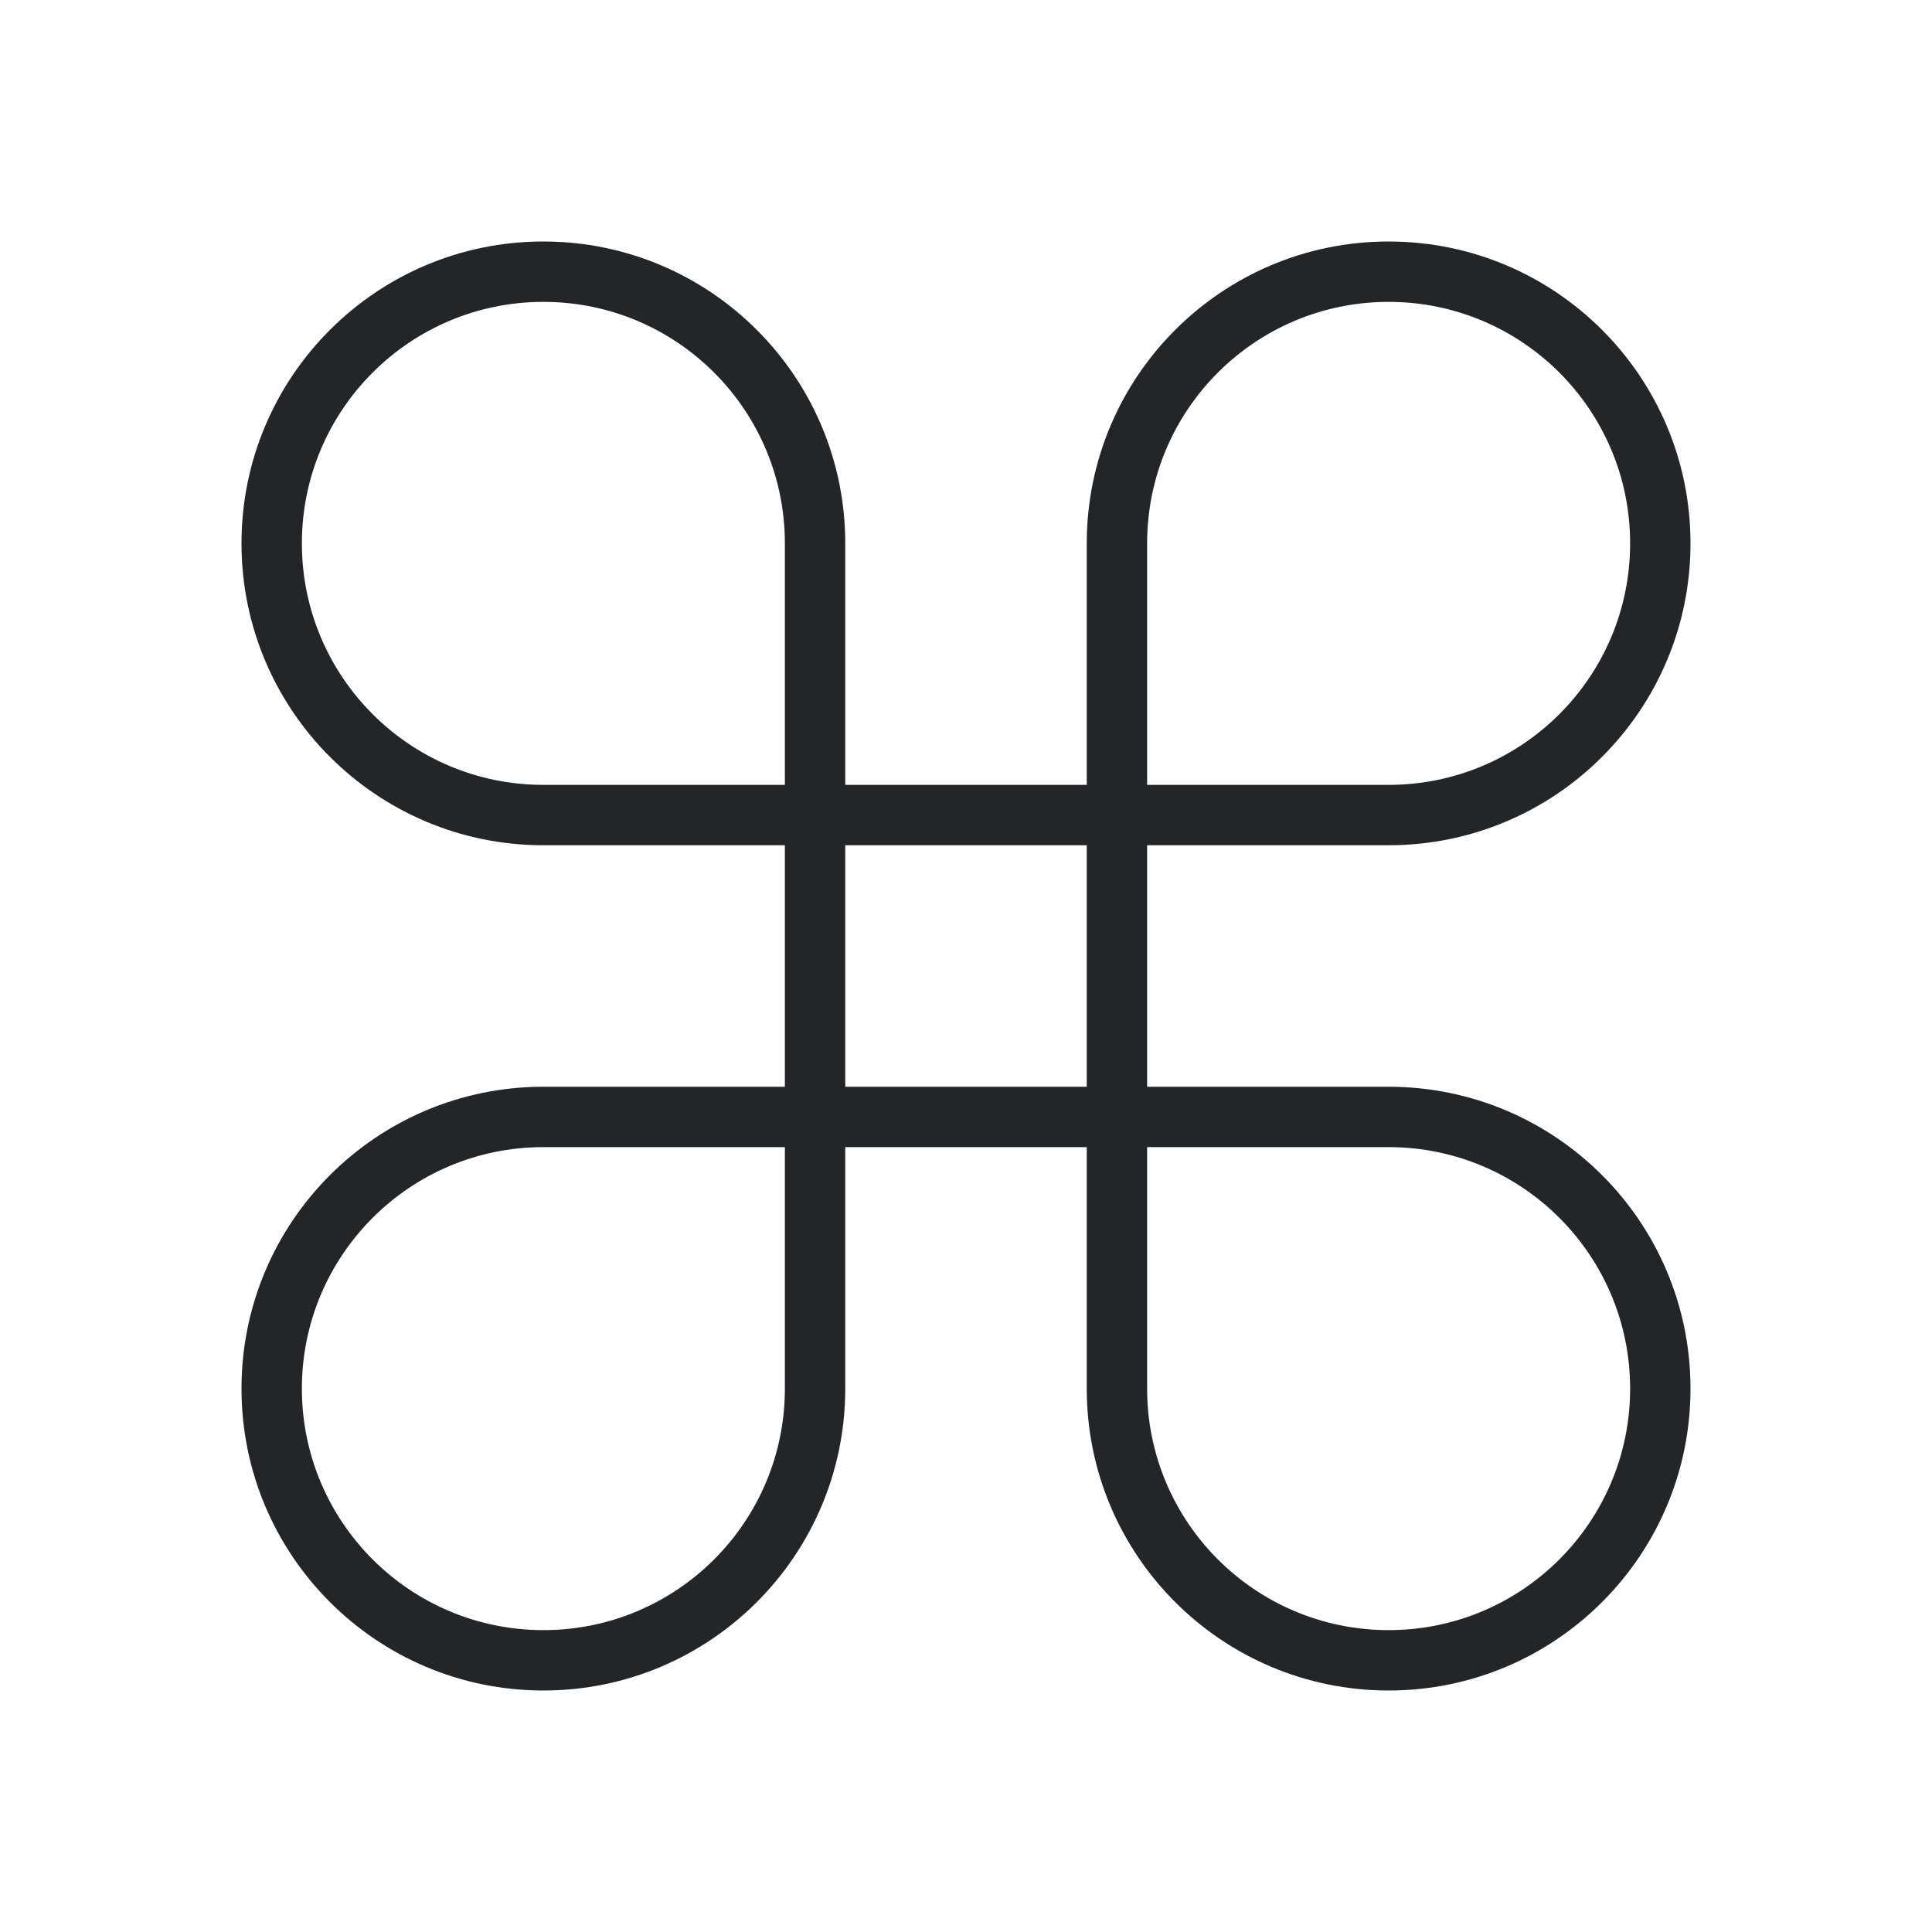
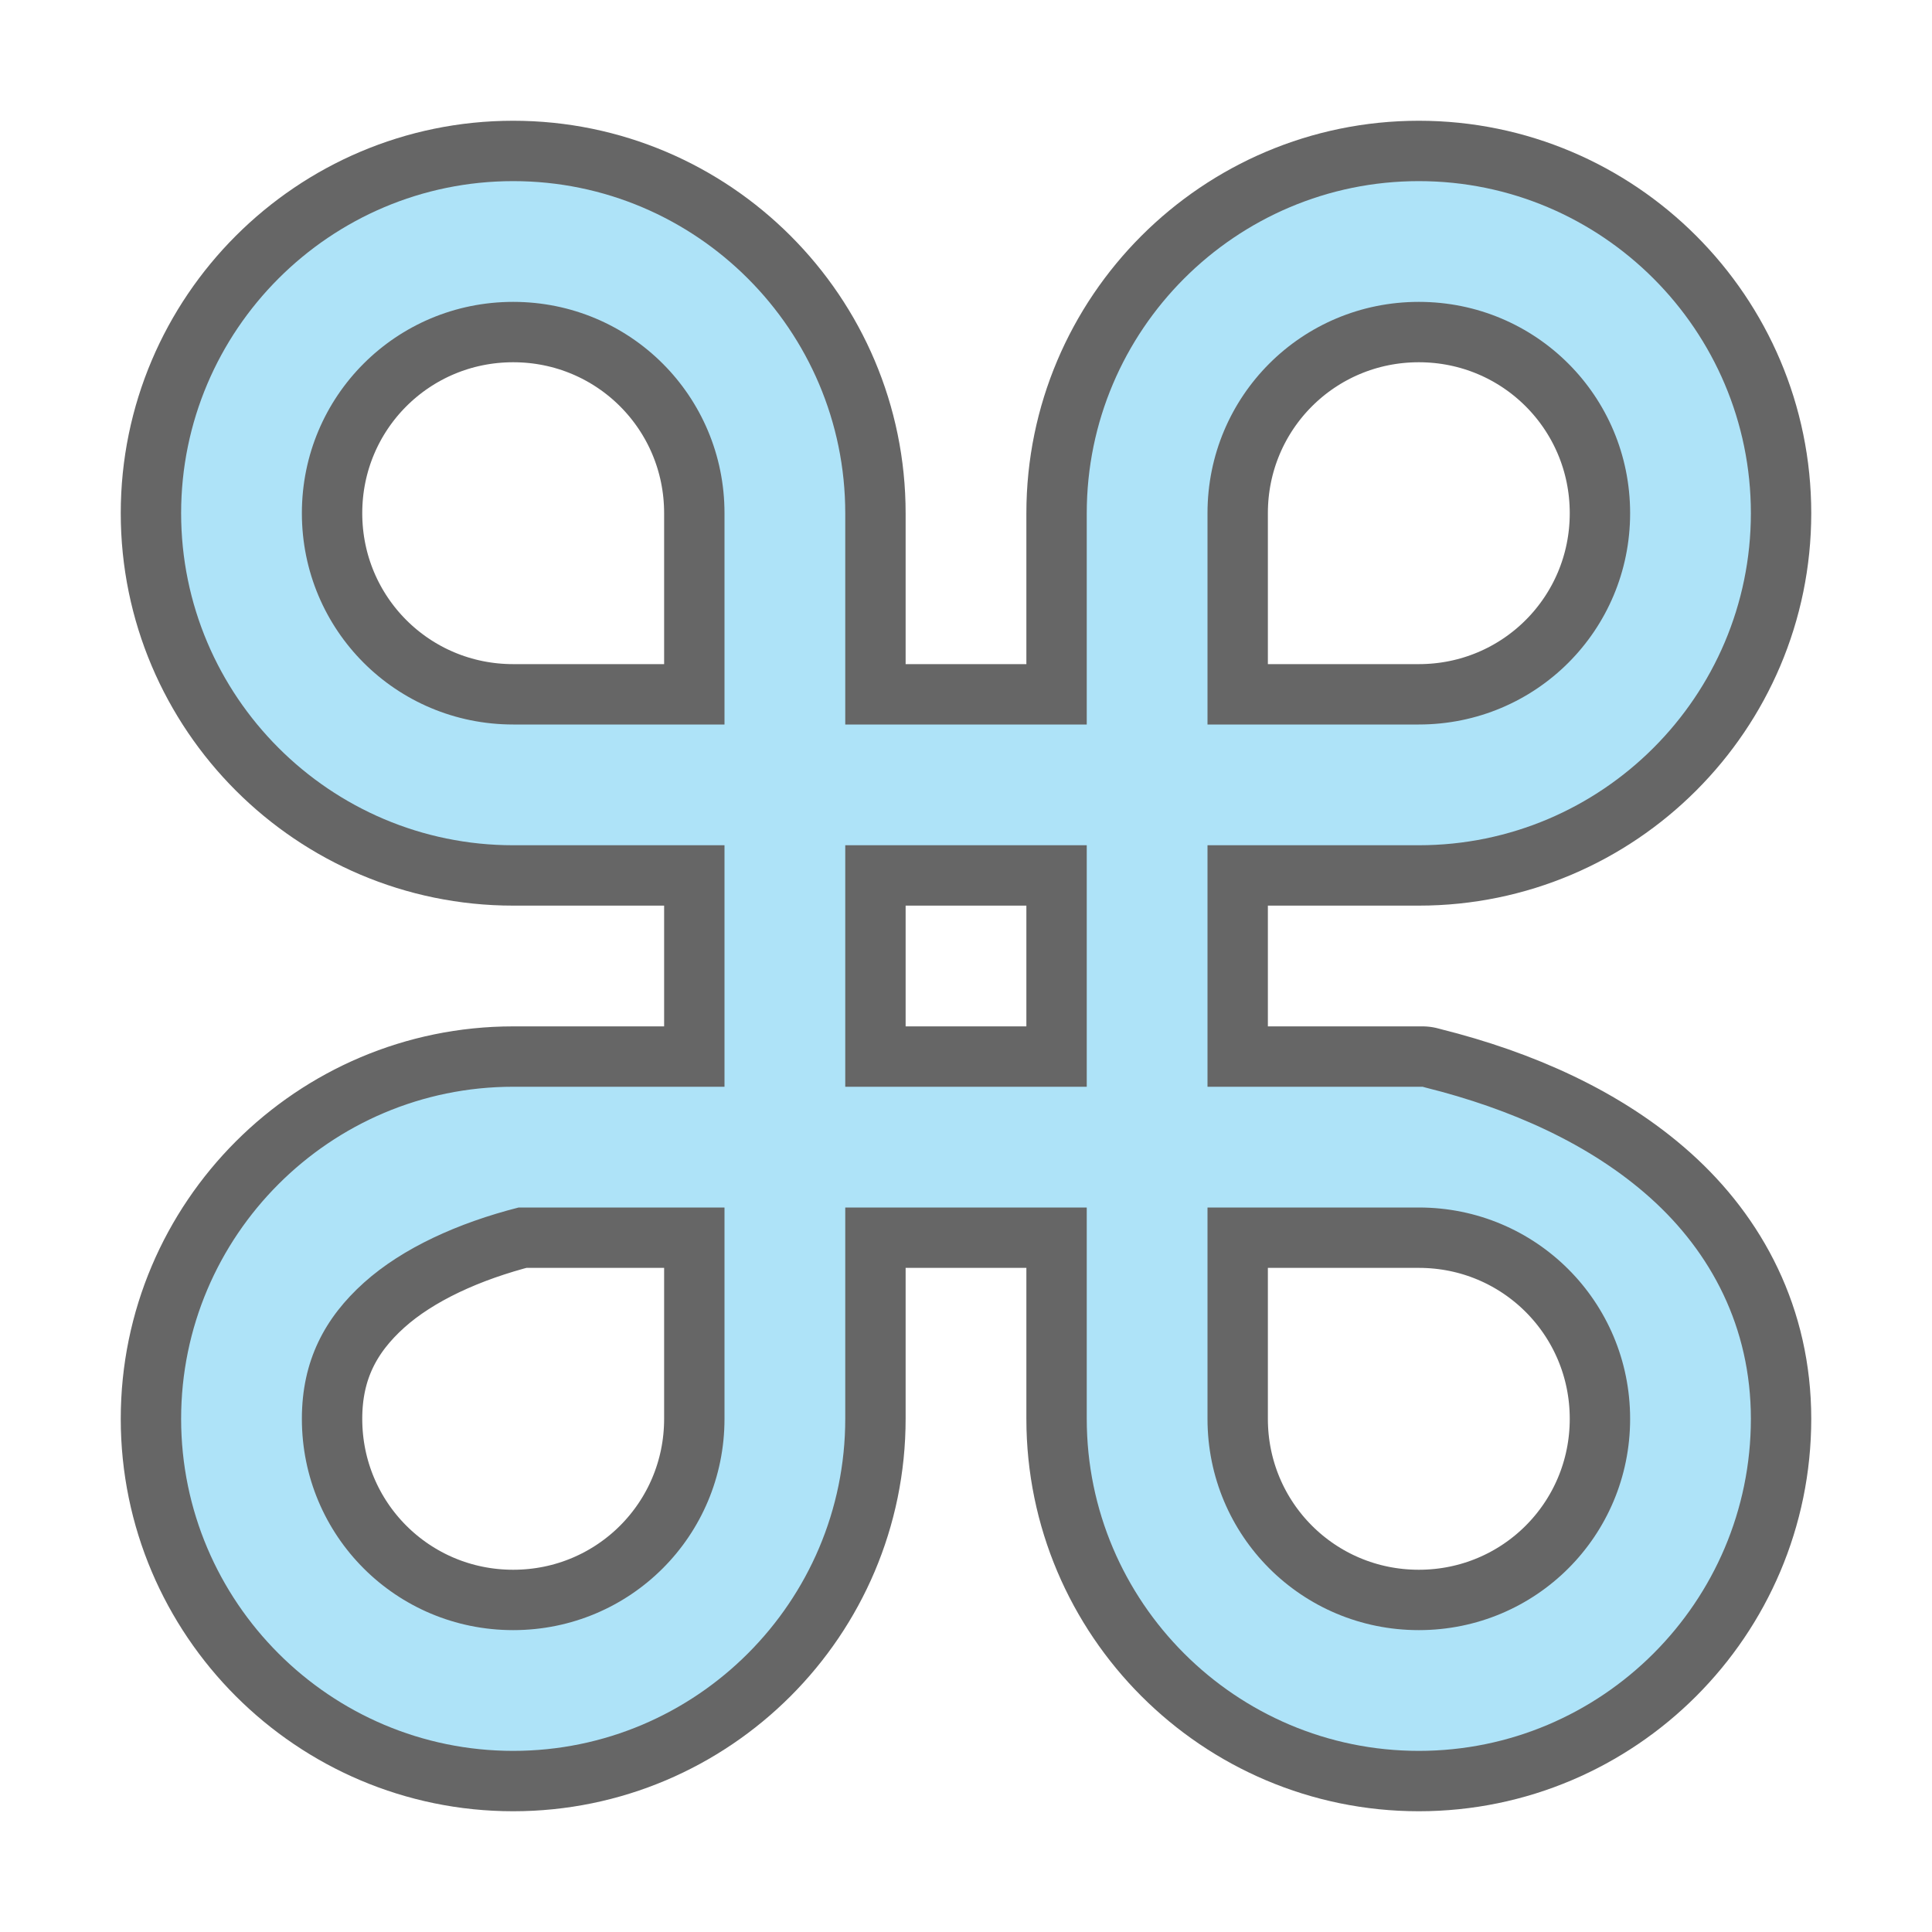
- <svg xmlns="http://www.w3.org/2000/svg" viewBox="0 0 32 32">
-   <path d="m9 4a5 5 0 0 0 -5 5 5 5 0 0 0 5 5h4v4h-4a5 5 0 0 0 -5 5 5 5 0 0 0 5 5 5 5 0 0 0 5-5v-4h4v4a5 5 0 0 0 5 5 5 5 0 0 0 5-5 5 5 0 0 0 -5-5h-4v-4h4a5 5 0 0 0 5-5 5 5 0 0 0 -5-5 5 5 0 0 0 -5 5v4h-4v-4a5 5 0 0 0 -5-5zm0 1a4 4 0 0 1 4 4v4h-4a4 4 0 0 1 -4-4 4 4 0 0 1 4-4zm14 0a4 4 0 0 1 4 4 4 4 0 0 1 -4 4h-4v-4a4 4 0 0 1 4-4zm-9 9h4v4h-4zm-5 5h4v4a4 4 0 0 1 -4 4 4 4 0 0 1 -4-4 4 4 0 0 1 4-4zm10 0h4a4 4 0 0 1 4 4 4 4 0 0 1 -4 4 4 4 0 0 1 -4-4z" fill="#232629" />
+ <svg xmlns="http://www.w3.org/2000/svg" viewBox="0 0 32 32" version="1.1" id="svg4">
+   <defs id="defs8" />
+   <path id="path823" d="M 8.5,3 C 5.468,3 3,5.468 3,8.5 3,11.532 5.468,14 8.5,14 H 12 v 4 H 8.5 C 5.468,18 3,20.468 3,23.5 3,26.532 5.468,29 8.5,29 11.532,29 14,26.532 14,23.5 V 20 h 4 v 3.5 c 0,3.032 2.468,5.5 5.5,5.5 3.032,0 5.5,-2.468 5.5,-5.5 0,-1.521 -0.663,-2.759 -1.662,-3.656 -1,-0.897 -2.321,-1.479 -3.717,-1.828 L 23.562,18 H 20 v -4 h 3.5 C 26.532,14 29,11.532 29,8.5 29,5.468 26.532,3 23.5,3 20.468,3 18,5.468 18,8.5 V 12 H 14 V 8.5 C 14,5.468 11.532,3 8.5,3 Z m 0,2 C 10.439,5 12,6.561 12,8.5 V 12 H 8.5 C 6.561,12 5,10.439 5,8.5 5,6.561 6.561,5 8.5,5 Z m 15,0 C 25.439,5 27,6.561 27,8.5 27,10.439 25.439,12 23.5,12 H 20 V 8.5 C 20,6.561 21.561,5 23.5,5 Z M 14,14 h 4 v 4 H 14 Z M 8.59,20 H 12 v 3.5 C 12,25.439 10.439,27 8.5,27 6.561,27 5,25.439 5,23.5 5,22.536 5.382,21.825 6.029,21.244 6.669,20.67 7.589,20.255 8.59,20 Z M 20,20 h 3.5 C 25.439,20 27,21.561 27,23.5 27,25.439 25.439,27 23.5,27 21.561,27 20,25.439 20,23.5 Z" style="color:#000000;font-style:normal;font-variant:normal;font-weight:normal;font-stretch:normal;font-size:medium;line-height:normal;font-family:sans-serif;font-variant-ligatures:normal;font-variant-position:normal;font-variant-caps:normal;font-variant-numeric:normal;font-variant-alternates:normal;font-feature-settings:normal;text-indent:0;text-align:start;text-decoration:none;text-decoration-line:none;text-decoration-style:solid;text-decoration-color:#000000;letter-spacing:normal;word-spacing:normal;text-transform:none;writing-mode:lr-tb;direction:ltr;text-orientation:mixed;dominant-baseline:auto;baseline-shift:baseline;text-anchor:start;white-space:normal;shape-padding:0;clip-rule:nonzero;display:inline;overflow:visible;visibility:visible;opacity:0.6;isolation:auto;mix-blend-mode:normal;color-interpolation:sRGB;color-interpolation-filters:linearRGB;solid-color:#000000;solid-opacity:1;vector-effect:none;fill:#000000;fill-opacity:1;fill-rule:nonzero;stroke:#000000;stroke-width:2;stroke-linecap:round;stroke-linejoin:round;stroke-miterlimit:4;stroke-dasharray:none;stroke-dashoffset:0;stroke-opacity:1;color-rendering:auto;image-rendering:auto;shape-rendering:auto;text-rendering:auto;enable-background:accumulate" />
+   <path style="color:#000000;font-style:normal;font-variant:normal;font-weight:normal;font-stretch:normal;font-size:medium;line-height:normal;font-family:sans-serif;font-variant-ligatures:normal;font-variant-position:normal;font-variant-caps:normal;font-variant-numeric:normal;font-variant-alternates:normal;font-feature-settings:normal;text-indent:0;text-align:start;text-decoration:none;text-decoration-line:none;text-decoration-style:solid;text-decoration-color:#000000;letter-spacing:normal;word-spacing:normal;text-transform:none;writing-mode:lr-tb;direction:ltr;text-orientation:mixed;dominant-baseline:auto;baseline-shift:baseline;text-anchor:start;white-space:normal;shape-padding:0;clip-rule:nonzero;display:inline;overflow:visible;visibility:visible;opacity:1;isolation:auto;mix-blend-mode:normal;color-interpolation:sRGB;color-interpolation-filters:linearRGB;solid-color:#000000;solid-opacity:1;vector-effect:none;fill:#aee3f8;fill-opacity:1;fill-rule:nonzero;stroke:none;stroke-width:1;stroke-linecap:round;stroke-linejoin:miter;stroke-miterlimit:4;stroke-dasharray:none;stroke-dashoffset:0;stroke-opacity:1;color-rendering:auto;image-rendering:auto;shape-rendering:auto;text-rendering:auto;enable-background:accumulate" d="M 8.5,3 C 5.468,3 3,5.468 3,8.5 3,11.532 5.468,14 8.5,14 H 12 v 4 H 8.5 C 5.468,18 3,20.468 3,23.5 3,26.532 5.468,29 8.5,29 11.532,29 14,26.532 14,23.5 V 20 h 4 v 3.5 c 0,3.032 2.468,5.5 5.5,5.5 3.032,0 5.5,-2.468 5.5,-5.5 0,-1.521 -0.663,-2.759 -1.662,-3.656 -1,-0.897 -2.321,-1.479 -3.717,-1.828 L 23.562,18 H 20 v -4 h 3.5 C 26.532,14 29,11.532 29,8.5 29,5.468 26.532,3 23.5,3 20.468,3 18,5.468 18,8.5 V 12 H 14 V 8.5 C 14,5.468 11.532,3 8.5,3 Z m 0,2 C 10.439,5 12,6.561 12,8.5 V 12 H 8.5 C 6.561,12 5,10.439 5,8.5 5,6.561 6.561,5 8.5,5 Z m 15,0 C 25.439,5 27,6.561 27,8.5 27,10.439 25.439,12 23.5,12 H 20 V 8.5 C 20,6.561 21.561,5 23.5,5 Z M 14,14 h 4 v 4 H 14 Z M 8.59,20 H 12 v 3.5 C 12,25.439 10.439,27 8.5,27 6.561,27 5,25.439 5,23.5 5,22.536 5.382,21.825 6.029,21.244 6.669,20.67 7.589,20.255 8.59,20 Z M 20,20 h 3.5 C 25.439,20 27,21.561 27,23.5 27,25.439 25.439,27 23.5,27 21.561,27 20,25.439 20,23.5 Z" id="path2" />
</svg>
